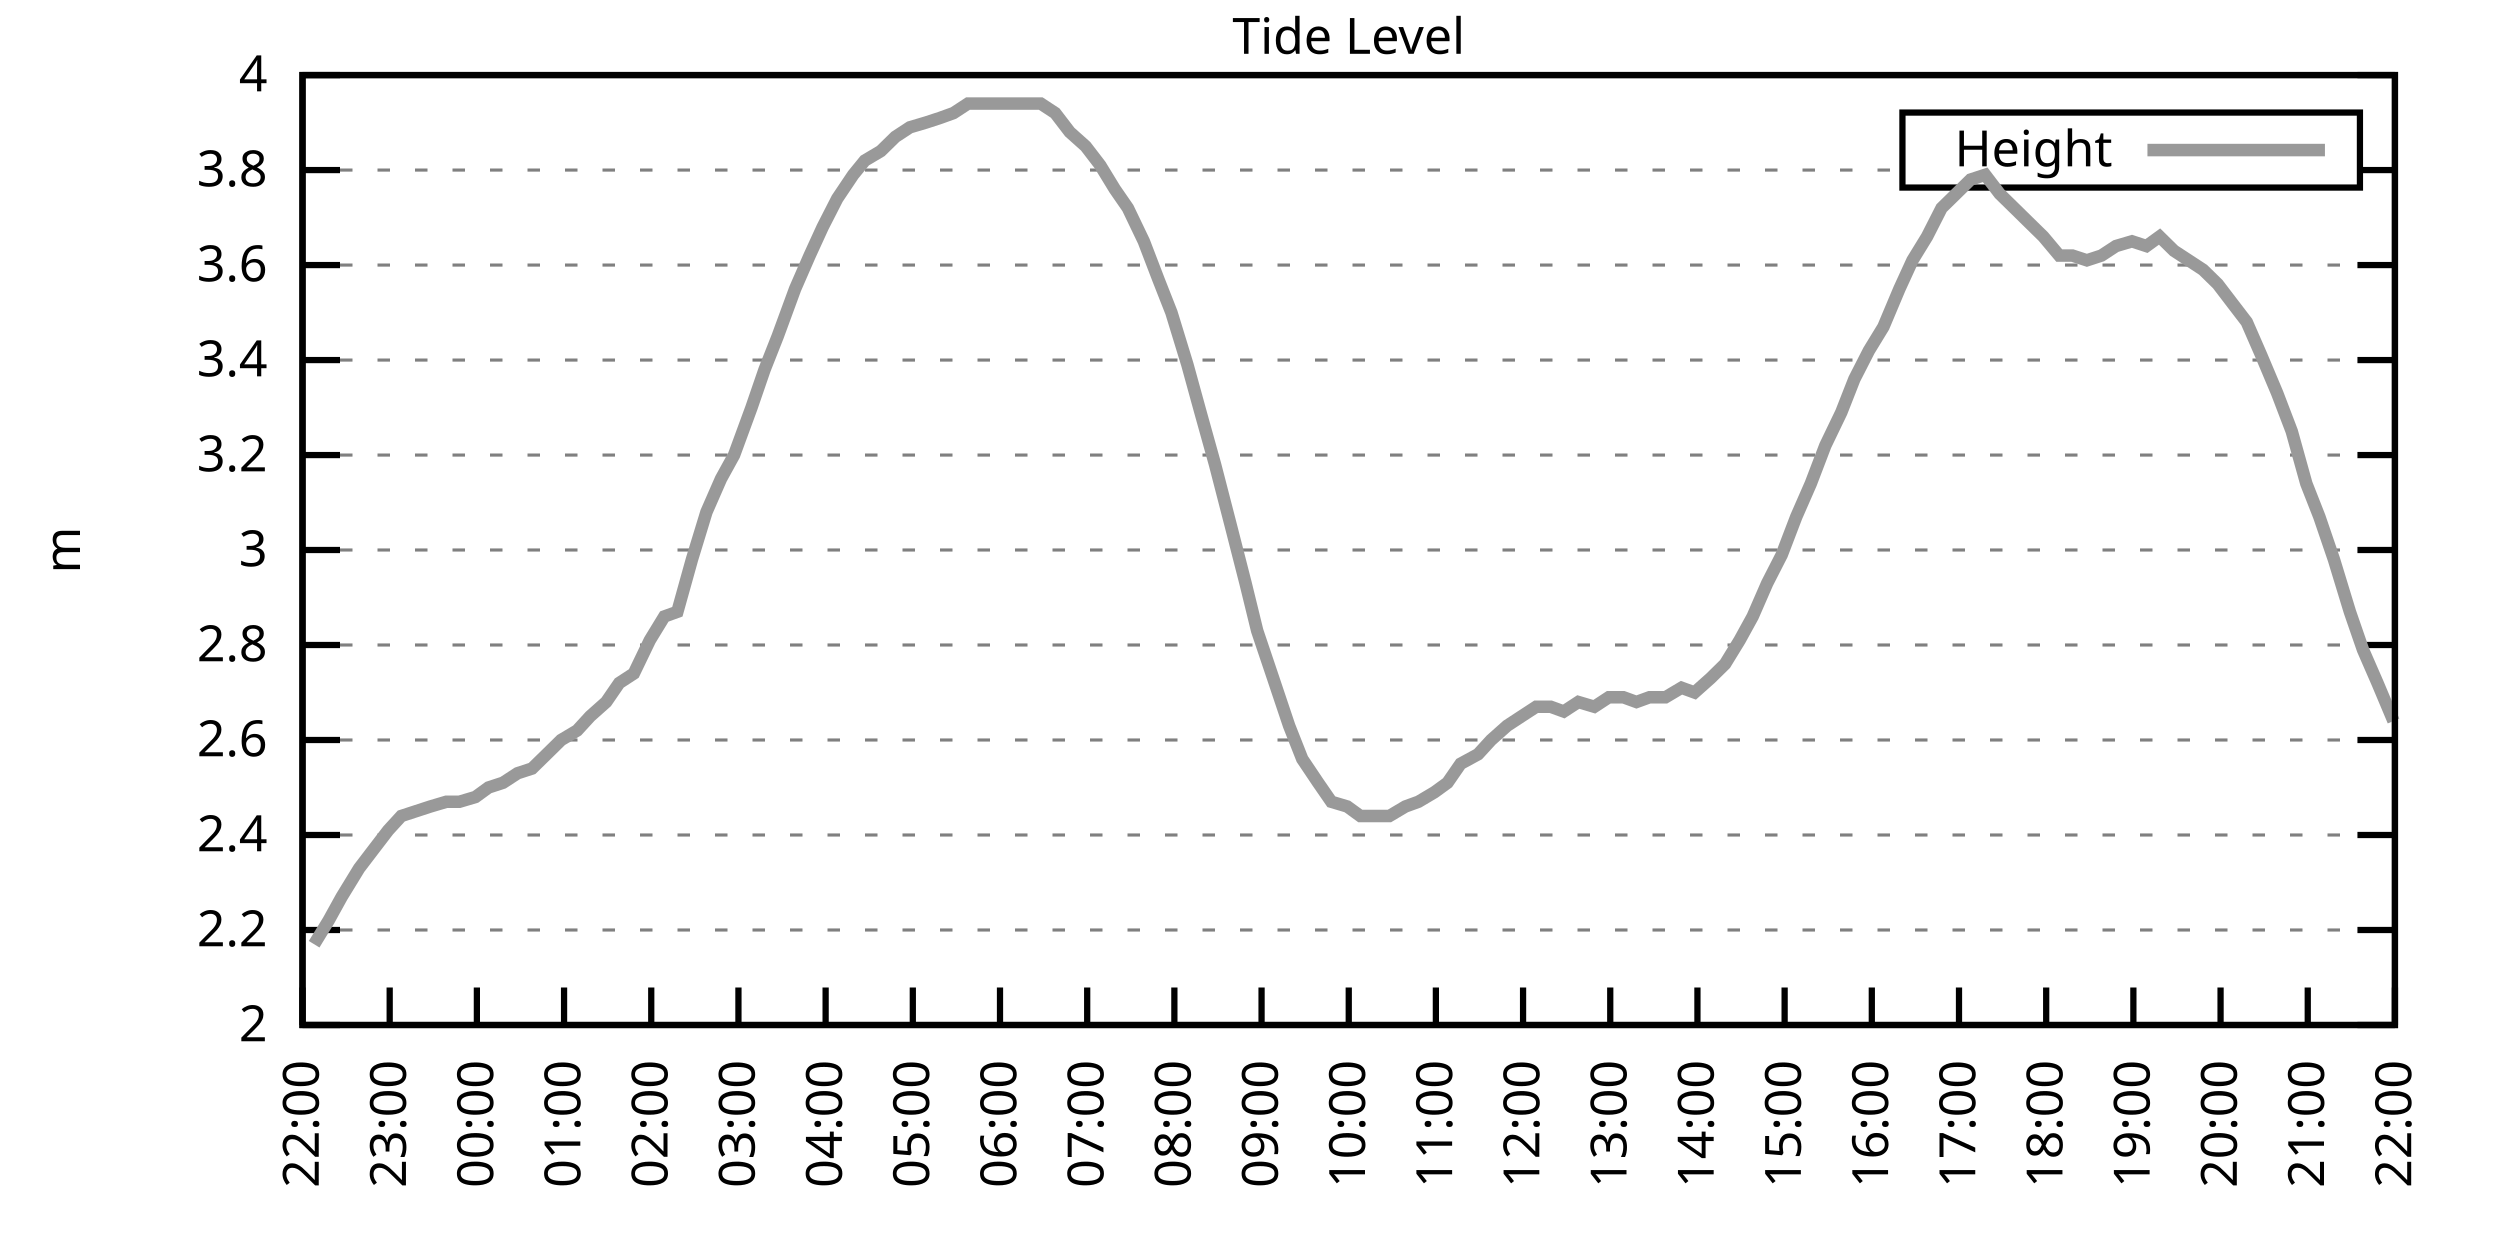
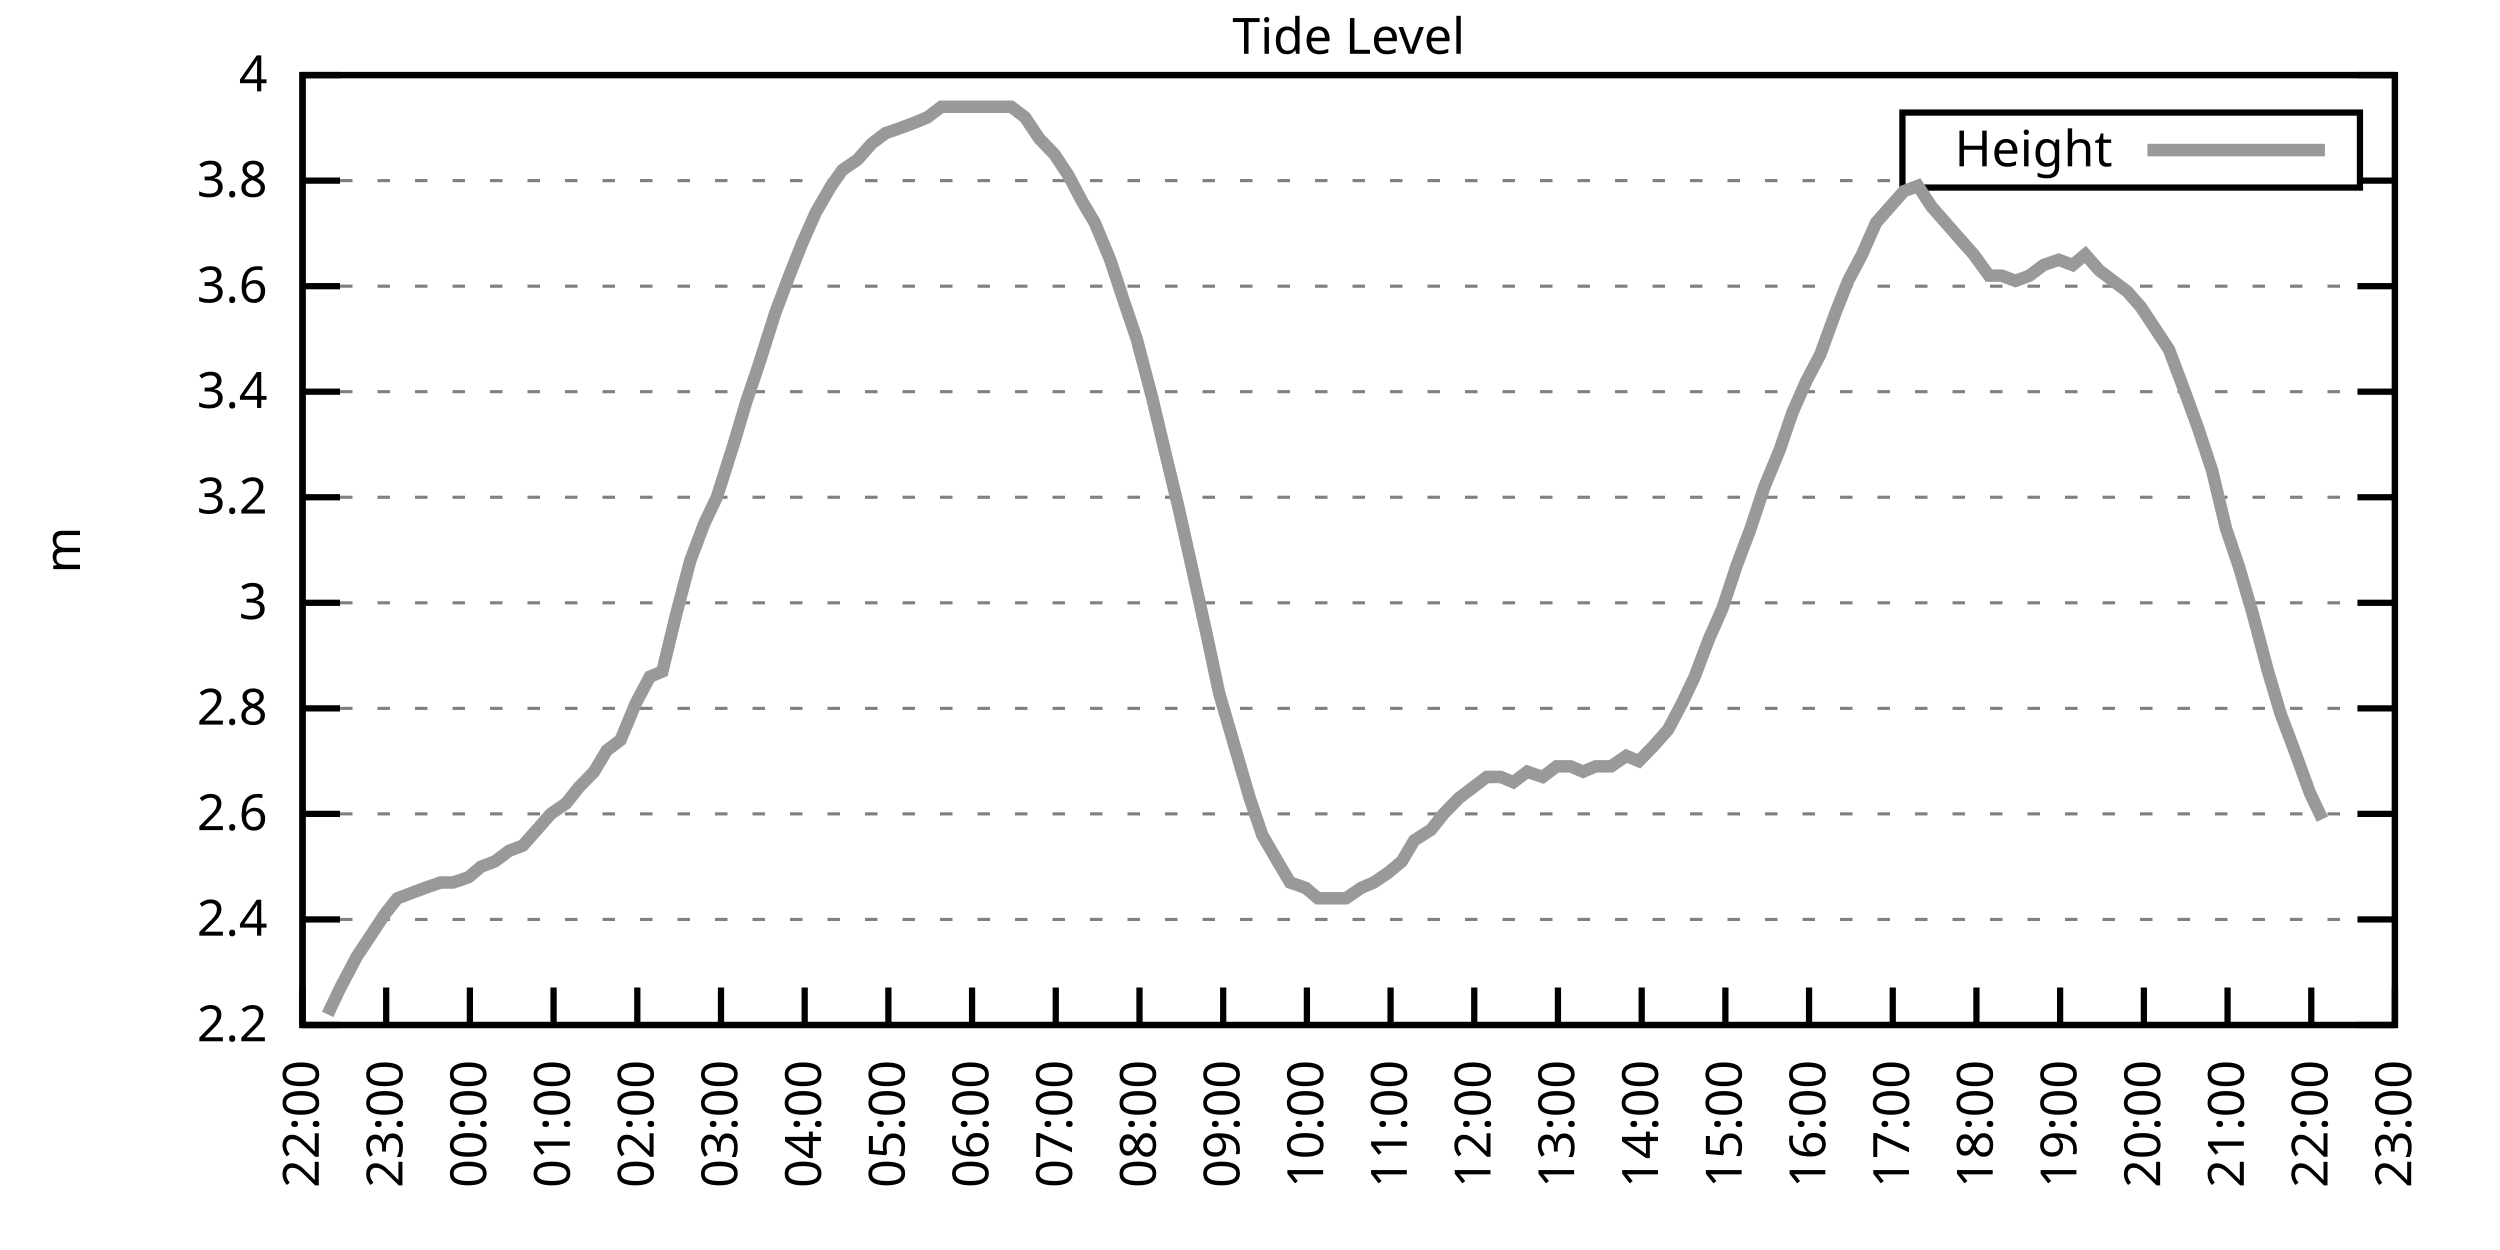
<svg xmlns="http://www.w3.org/2000/svg" xmlns:xlink="http://www.w3.org/1999/xlink" width="400" height="200" viewBox="0 0 400 200">
  <g id="gnuplot_canvas">
    <rect x="0" y="0" width="400" height="200" fill="none" />
    <defs>
      <circle id="gpDot" r="0.5" stroke-width="0.5" stroke="currentColor" />
      <path id="gpPt0" stroke-width="0.333" stroke="currentColor" d="M-1,0 h2 M0,-1 v2" />
      <path id="gpPt1" stroke-width="0.333" stroke="currentColor" d="M-1,-1 L1,1 M1,-1 L-1,1" />
      <path id="gpPt2" stroke-width="0.333" stroke="currentColor" d="M-1,0 L1,0 M0,-1 L0,1 M-1,-1 L1,1 M-1,1 L1,-1" />
      <rect id="gpPt3" stroke-width="0.333" stroke="currentColor" x="-1" y="-1" width="2" height="2" />
      <rect id="gpPt4" stroke-width="0.333" stroke="currentColor" fill="currentColor" x="-1" y="-1" width="2" height="2" />
      <circle id="gpPt5" stroke-width="0.333" stroke="currentColor" cx="0" cy="0" r="1" />
      <use xlink:href="#gpPt5" id="gpPt6" fill="currentColor" stroke="none" />
      <path id="gpPt7" stroke-width="0.333" stroke="currentColor" d="M0,-1.33 L-1.33,0.67 L1.33,0.67 z" />
      <use xlink:href="#gpPt7" id="gpPt8" fill="currentColor" stroke="none" />
      <use xlink:href="#gpPt7" id="gpPt9" stroke="currentColor" transform="rotate(180)" />
      <use xlink:href="#gpPt9" id="gpPt10" fill="currentColor" stroke="none" />
      <use xlink:href="#gpPt3" id="gpPt11" stroke="currentColor" transform="rotate(45)" />
      <use xlink:href="#gpPt11" id="gpPt12" fill="currentColor" stroke="none" />
      <path id="gpPt13" stroke-width="0.333" stroke="currentColor" d="M0,1.330 L1.265,0.411 L0.782,-1.067 L-0.782,-1.076 L-1.265,0.411 z" />
      <use xlink:href="#gpPt13" id="gpPt14" fill="currentColor" stroke="none" />
      <filter id="textbox" filterUnits="objectBoundingBox" x="0" y="0" height="1" width="1">
        <feFlood flood-color="white" flood-opacity="1" result="bgnd" />
        <feComposite in="SourceGraphic" in2="bgnd" operator="atop" />
      </filter>
      <filter id="greybox" filterUnits="objectBoundingBox" x="0" y="0" height="1" width="1">
        <feFlood flood-color="lightgrey" flood-opacity="1" result="grey" />
        <feComposite in="SourceGraphic" in2="grey" operator="atop" />
      </filter>
    </defs>
    <g fill="none" color="white" stroke="currentColor" stroke-width="1.00" stroke-linecap="butt" stroke-linejoin="miter">
</g>
    <g fill="none" color="black" stroke="currentColor" stroke-width="1.00" stroke-linecap="butt" stroke-linejoin="miter">
      <g stroke="none" shape-rendering="crispEdges">
        <polygon fill="rgb(255, 255, 255)" points="48.40,164.00 383.18,164.00 383.18,12.02 48.40,12.02 " />
      </g>
    </g>
    <g fill="none" color="black" stroke="currentColor" stroke-width="1.00" stroke-linecap="butt" stroke-linejoin="miter">
</g>
    <g fill="none" color="black" stroke="black" stroke-width="0.50" stroke-linecap="butt" stroke-linejoin="miter">
</g>
    <g fill="none" color="gray" stroke="currentColor" stroke-width="0.50" stroke-linecap="butt" stroke-linejoin="miter">
      <path stroke="gray" stroke-dasharray="2,4" class="gridline" d="M48.40,164.00 L383.19,164.00  " />
    </g>
    <g fill="none" color="gray" stroke="gray" stroke-width="1.00" stroke-linecap="butt" stroke-linejoin="miter">
</g>
    <g fill="none" color="black" stroke="currentColor" stroke-width="1.00" stroke-linecap="butt" stroke-linejoin="miter">
      <path stroke="black" d="M48.40,164.00 L54.40,164.00 M383.19,164.00 L377.19,164.00  " />
      <g transform="translate(42.80,166.60)" stroke="none" fill="black" font-family="Sans" font-size="8.00" text-anchor="end">
        <text>
-           <tspan font-family="Sans"> 2</tspan>
-         </text>
-       </g>
-     </g>
-     <g fill="none" color="black" stroke="currentColor" stroke-width="1.00" stroke-linecap="butt" stroke-linejoin="miter">
- </g>
-     <g fill="none" color="black" stroke="black" stroke-width="0.50" stroke-linecap="butt" stroke-linejoin="miter">
- </g>
-     <g fill="none" color="gray" stroke="currentColor" stroke-width="0.50" stroke-linecap="butt" stroke-linejoin="miter">
-       <path stroke="gray" stroke-dasharray="2,4" class="gridline" d="M48.40,148.80 L383.19,148.80  " />
-     </g>
-     <g fill="none" color="gray" stroke="gray" stroke-width="1.00" stroke-linecap="butt" stroke-linejoin="miter">
- </g>
-     <g fill="none" color="black" stroke="currentColor" stroke-width="1.00" stroke-linecap="butt" stroke-linejoin="miter">
-       <path stroke="black" d="M48.40,148.80 L54.40,148.80 M383.19,148.80 L377.19,148.80  " />
-       <g transform="translate(42.80,151.40)" stroke="none" fill="black" font-family="Sans" font-size="8.00" text-anchor="end">
-         <text>
          <tspan font-family="Sans"> 2.2</tspan>
        </text>
      </g>
    </g>
    <g fill="none" color="black" stroke="currentColor" stroke-width="1.00" stroke-linecap="butt" stroke-linejoin="miter">
</g>
    <g fill="none" color="black" stroke="black" stroke-width="0.50" stroke-linecap="butt" stroke-linejoin="miter">
</g>
    <g fill="none" color="gray" stroke="currentColor" stroke-width="0.50" stroke-linecap="butt" stroke-linejoin="miter">
-       <path stroke="gray" stroke-dasharray="2,4" class="gridline" d="M48.40,133.60 L383.19,133.60  " />
-     </g>
-     <g fill="none" color="gray" stroke="gray" stroke-width="1.00" stroke-linecap="butt" stroke-linejoin="miter">
- </g>
-     <g fill="none" color="black" stroke="currentColor" stroke-width="1.00" stroke-linecap="butt" stroke-linejoin="miter">
-       <path stroke="black" d="M48.40,133.60 L54.40,133.60 M383.19,133.60 L377.19,133.60  " />
-       <g transform="translate(42.80,136.20)" stroke="none" fill="black" font-family="Sans" font-size="8.00" text-anchor="end">
+       <path stroke="gray" stroke-dasharray="2,4" class="gridline" d="M48.40,147.11 L383.19,147.11  " />
+     </g>
+     <g fill="none" color="gray" stroke="gray" stroke-width="1.00" stroke-linecap="butt" stroke-linejoin="miter">
+ </g>
+     <g fill="none" color="black" stroke="currentColor" stroke-width="1.00" stroke-linecap="butt" stroke-linejoin="miter">
+       <path stroke="black" d="M48.40,147.11 L54.40,147.11 M383.19,147.11 L377.19,147.11  " />
+       <g transform="translate(42.80,149.71)" stroke="none" fill="black" font-family="Sans" font-size="8.00" text-anchor="end">
        <text>
          <tspan font-family="Sans"> 2.4</tspan>
        </text>
      </g>
    </g>
    <g fill="none" color="black" stroke="currentColor" stroke-width="1.00" stroke-linecap="butt" stroke-linejoin="miter">
</g>
    <g fill="none" color="black" stroke="black" stroke-width="0.50" stroke-linecap="butt" stroke-linejoin="miter">
</g>
    <g fill="none" color="gray" stroke="currentColor" stroke-width="0.50" stroke-linecap="butt" stroke-linejoin="miter">
-       <path stroke="gray" stroke-dasharray="2,4" class="gridline" d="M48.40,118.40 L383.19,118.40  " />
-     </g>
-     <g fill="none" color="gray" stroke="gray" stroke-width="1.00" stroke-linecap="butt" stroke-linejoin="miter">
- </g>
-     <g fill="none" color="black" stroke="currentColor" stroke-width="1.00" stroke-linecap="butt" stroke-linejoin="miter">
-       <path stroke="black" d="M48.40,118.40 L54.40,118.40 M383.19,118.40 L377.19,118.40  " />
-       <g transform="translate(42.80,121.00)" stroke="none" fill="black" font-family="Sans" font-size="8.00" text-anchor="end">
+       <path stroke="gray" stroke-dasharray="2,4" class="gridline" d="M48.40,130.22 L383.19,130.22  " />
+     </g>
+     <g fill="none" color="gray" stroke="gray" stroke-width="1.00" stroke-linecap="butt" stroke-linejoin="miter">
+ </g>
+     <g fill="none" color="black" stroke="currentColor" stroke-width="1.00" stroke-linecap="butt" stroke-linejoin="miter">
+       <path stroke="black" d="M48.40,130.22 L54.40,130.22 M383.19,130.22 L377.19,130.22  " />
+       <g transform="translate(42.80,132.82)" stroke="none" fill="black" font-family="Sans" font-size="8.00" text-anchor="end">
        <text>
          <tspan font-family="Sans"> 2.6</tspan>
        </text>
      </g>
    </g>
    <g fill="none" color="black" stroke="currentColor" stroke-width="1.00" stroke-linecap="butt" stroke-linejoin="miter">
</g>
    <g fill="none" color="black" stroke="black" stroke-width="0.50" stroke-linecap="butt" stroke-linejoin="miter">
</g>
    <g fill="none" color="gray" stroke="currentColor" stroke-width="0.50" stroke-linecap="butt" stroke-linejoin="miter">
-       <path stroke="gray" stroke-dasharray="2,4" class="gridline" d="M48.40,103.20 L383.19,103.20  " />
-     </g>
-     <g fill="none" color="gray" stroke="gray" stroke-width="1.00" stroke-linecap="butt" stroke-linejoin="miter">
- </g>
-     <g fill="none" color="black" stroke="currentColor" stroke-width="1.00" stroke-linecap="butt" stroke-linejoin="miter">
-       <path stroke="black" d="M48.40,103.20 L54.40,103.20 M383.19,103.20 L377.19,103.20  " />
-       <g transform="translate(42.80,105.80)" stroke="none" fill="black" font-family="Sans" font-size="8.00" text-anchor="end">
+       <path stroke="gray" stroke-dasharray="2,4" class="gridline" d="M48.40,113.34 L383.19,113.34  " />
+     </g>
+     <g fill="none" color="gray" stroke="gray" stroke-width="1.00" stroke-linecap="butt" stroke-linejoin="miter">
+ </g>
+     <g fill="none" color="black" stroke="currentColor" stroke-width="1.00" stroke-linecap="butt" stroke-linejoin="miter">
+       <path stroke="black" d="M48.40,113.34 L54.40,113.34 M383.19,113.34 L377.19,113.34  " />
+       <g transform="translate(42.80,115.94)" stroke="none" fill="black" font-family="Sans" font-size="8.00" text-anchor="end">
        <text>
          <tspan font-family="Sans"> 2.8</tspan>
        </text>
      </g>
    </g>
    <g fill="none" color="black" stroke="currentColor" stroke-width="1.00" stroke-linecap="butt" stroke-linejoin="miter">
</g>
    <g fill="none" color="black" stroke="black" stroke-width="0.50" stroke-linecap="butt" stroke-linejoin="miter">
</g>
    <g fill="none" color="gray" stroke="currentColor" stroke-width="0.50" stroke-linecap="butt" stroke-linejoin="miter">
-       <path stroke="gray" stroke-dasharray="2,4" class="gridline" d="M48.40,88.00 L383.19,88.00  " />
-     </g>
-     <g fill="none" color="gray" stroke="gray" stroke-width="1.00" stroke-linecap="butt" stroke-linejoin="miter">
- </g>
-     <g fill="none" color="black" stroke="currentColor" stroke-width="1.00" stroke-linecap="butt" stroke-linejoin="miter">
-       <path stroke="black" d="M48.40,88.00 L54.40,88.00 M383.19,88.00 L377.19,88.00  " />
-       <g transform="translate(42.80,90.60)" stroke="none" fill="black" font-family="Sans" font-size="8.00" text-anchor="end">
+       <path stroke="gray" stroke-dasharray="2,4" class="gridline" d="M48.40,96.45 L383.19,96.45  " />
+     </g>
+     <g fill="none" color="gray" stroke="gray" stroke-width="1.00" stroke-linecap="butt" stroke-linejoin="miter">
+ </g>
+     <g fill="none" color="black" stroke="currentColor" stroke-width="1.00" stroke-linecap="butt" stroke-linejoin="miter">
+       <path stroke="black" d="M48.40,96.45 L54.40,96.45 M383.19,96.45 L377.19,96.45  " />
+       <g transform="translate(42.80,99.05)" stroke="none" fill="black" font-family="Sans" font-size="8.00" text-anchor="end">
        <text>
          <tspan font-family="Sans"> 3</tspan>
        </text>
      </g>
    </g>
    <g fill="none" color="black" stroke="currentColor" stroke-width="1.00" stroke-linecap="butt" stroke-linejoin="miter">
</g>
    <g fill="none" color="black" stroke="black" stroke-width="0.50" stroke-linecap="butt" stroke-linejoin="miter">
</g>
    <g fill="none" color="gray" stroke="currentColor" stroke-width="0.50" stroke-linecap="butt" stroke-linejoin="miter">
-       <path stroke="gray" stroke-dasharray="2,4" class="gridline" d="M48.40,72.81 L383.19,72.81  " />
-     </g>
-     <g fill="none" color="gray" stroke="gray" stroke-width="1.00" stroke-linecap="butt" stroke-linejoin="miter">
- </g>
-     <g fill="none" color="black" stroke="currentColor" stroke-width="1.00" stroke-linecap="butt" stroke-linejoin="miter">
-       <path stroke="black" d="M48.40,72.81 L54.40,72.81 M383.19,72.81 L377.19,72.81  " />
-       <g transform="translate(42.80,75.41)" stroke="none" fill="black" font-family="Sans" font-size="8.00" text-anchor="end">
+       <path stroke="gray" stroke-dasharray="2,4" class="gridline" d="M48.40,79.56 L383.19,79.56  " />
+     </g>
+     <g fill="none" color="gray" stroke="gray" stroke-width="1.00" stroke-linecap="butt" stroke-linejoin="miter">
+ </g>
+     <g fill="none" color="black" stroke="currentColor" stroke-width="1.00" stroke-linecap="butt" stroke-linejoin="miter">
+       <path stroke="black" d="M48.40,79.56 L54.40,79.56 M383.19,79.56 L377.19,79.56  " />
+       <g transform="translate(42.80,82.16)" stroke="none" fill="black" font-family="Sans" font-size="8.00" text-anchor="end">
        <text>
          <tspan font-family="Sans"> 3.2</tspan>
        </text>
      </g>
    </g>
    <g fill="none" color="black" stroke="currentColor" stroke-width="1.00" stroke-linecap="butt" stroke-linejoin="miter">
</g>
    <g fill="none" color="black" stroke="black" stroke-width="0.50" stroke-linecap="butt" stroke-linejoin="miter">
</g>
    <g fill="none" color="gray" stroke="currentColor" stroke-width="0.50" stroke-linecap="butt" stroke-linejoin="miter">
-       <path stroke="gray" stroke-dasharray="2,4" class="gridline" d="M48.40,57.61 L383.19,57.61  " />
-     </g>
-     <g fill="none" color="gray" stroke="gray" stroke-width="1.00" stroke-linecap="butt" stroke-linejoin="miter">
- </g>
-     <g fill="none" color="black" stroke="currentColor" stroke-width="1.00" stroke-linecap="butt" stroke-linejoin="miter">
-       <path stroke="black" d="M48.40,57.61 L54.40,57.61 M383.19,57.61 L377.19,57.61  " />
-       <g transform="translate(42.80,60.21)" stroke="none" fill="black" font-family="Sans" font-size="8.00" text-anchor="end">
+       <path stroke="gray" stroke-dasharray="2,4" class="gridline" d="M48.40,62.67 L383.19,62.67  " />
+     </g>
+     <g fill="none" color="gray" stroke="gray" stroke-width="1.00" stroke-linecap="butt" stroke-linejoin="miter">
+ </g>
+     <g fill="none" color="black" stroke="currentColor" stroke-width="1.00" stroke-linecap="butt" stroke-linejoin="miter">
+       <path stroke="black" d="M48.40,62.67 L54.40,62.67 M383.19,62.67 L377.19,62.67  " />
+       <g transform="translate(42.80,65.27)" stroke="none" fill="black" font-family="Sans" font-size="8.00" text-anchor="end">
        <text>
          <tspan font-family="Sans"> 3.4</tspan>
        </text>
      </g>
    </g>
    <g fill="none" color="black" stroke="currentColor" stroke-width="1.00" stroke-linecap="butt" stroke-linejoin="miter">
</g>
    <g fill="none" color="black" stroke="black" stroke-width="0.50" stroke-linecap="butt" stroke-linejoin="miter">
</g>
    <g fill="none" color="gray" stroke="currentColor" stroke-width="0.50" stroke-linecap="butt" stroke-linejoin="miter">
-       <path stroke="gray" stroke-dasharray="2,4" class="gridline" d="M48.40,42.41 L383.19,42.41  " />
-     </g>
-     <g fill="none" color="gray" stroke="gray" stroke-width="1.00" stroke-linecap="butt" stroke-linejoin="miter">
- </g>
-     <g fill="none" color="black" stroke="currentColor" stroke-width="1.00" stroke-linecap="butt" stroke-linejoin="miter">
-       <path stroke="black" d="M48.40,42.41 L54.40,42.41 M383.19,42.41 L377.19,42.41  " />
-       <g transform="translate(42.80,45.01)" stroke="none" fill="black" font-family="Sans" font-size="8.00" text-anchor="end">
+       <path stroke="gray" stroke-dasharray="2,4" class="gridline" d="M48.40,45.79 L383.19,45.79  " />
+     </g>
+     <g fill="none" color="gray" stroke="gray" stroke-width="1.00" stroke-linecap="butt" stroke-linejoin="miter">
+ </g>
+     <g fill="none" color="black" stroke="currentColor" stroke-width="1.00" stroke-linecap="butt" stroke-linejoin="miter">
+       <path stroke="black" d="M48.40,45.79 L54.40,45.79 M383.19,45.79 L377.19,45.79  " />
+       <g transform="translate(42.80,48.39)" stroke="none" fill="black" font-family="Sans" font-size="8.00" text-anchor="end">
        <text>
          <tspan font-family="Sans"> 3.6</tspan>
        </text>
      </g>
    </g>
    <g fill="none" color="black" stroke="currentColor" stroke-width="1.00" stroke-linecap="butt" stroke-linejoin="miter">
</g>
    <g fill="none" color="black" stroke="black" stroke-width="0.50" stroke-linecap="butt" stroke-linejoin="miter">
</g>
    <g fill="none" color="gray" stroke="currentColor" stroke-width="0.50" stroke-linecap="butt" stroke-linejoin="miter">
-       <path stroke="gray" stroke-dasharray="2,4" class="gridline" d="M48.40,27.21 L304.39,27.21 M377.59,27.21 L383.19,27.21  " />
-     </g>
-     <g fill="none" color="gray" stroke="gray" stroke-width="1.00" stroke-linecap="butt" stroke-linejoin="miter">
- </g>
-     <g fill="none" color="black" stroke="currentColor" stroke-width="1.00" stroke-linecap="butt" stroke-linejoin="miter">
-       <path stroke="black" d="M48.40,27.21 L54.40,27.21 M383.19,27.21 L377.19,27.21  " />
-       <g transform="translate(42.80,29.81)" stroke="none" fill="black" font-family="Sans" font-size="8.00" text-anchor="end">
+       <path stroke="gray" stroke-dasharray="2,4" class="gridline" d="M48.40,28.90 L304.39,28.90 M377.59,28.90 L383.19,28.90  " />
+     </g>
+     <g fill="none" color="gray" stroke="gray" stroke-width="1.00" stroke-linecap="butt" stroke-linejoin="miter">
+ </g>
+     <g fill="none" color="black" stroke="currentColor" stroke-width="1.00" stroke-linecap="butt" stroke-linejoin="miter">
+       <path stroke="black" d="M48.40,28.90 L54.40,28.90 M383.19,28.90 L377.19,28.90  " />
+       <g transform="translate(42.80,31.50)" stroke="none" fill="black" font-family="Sans" font-size="8.00" text-anchor="end">
        <text>
          <tspan font-family="Sans"> 3.8</tspan>
        </text>
      </g>
    </g>
    <g fill="none" color="black" stroke="currentColor" stroke-width="1.00" stroke-linecap="butt" stroke-linejoin="miter">
</g>
    <g fill="none" color="black" stroke="black" stroke-width="0.50" stroke-linecap="butt" stroke-linejoin="miter">
</g>
    <g fill="none" color="gray" stroke="currentColor" stroke-width="0.50" stroke-linecap="butt" stroke-linejoin="miter">
      <path stroke="gray" stroke-dasharray="2,4" class="gridline" d="M48.40,12.01 L383.19,12.01  " />
    </g>
    <g fill="none" color="gray" stroke="gray" stroke-width="1.00" stroke-linecap="butt" stroke-linejoin="miter">
</g>
    <g fill="none" color="black" stroke="currentColor" stroke-width="1.00" stroke-linecap="butt" stroke-linejoin="miter">
      <path stroke="black" d="M48.40,12.01 L54.40,12.01 M383.19,12.01 L377.19,12.01  " />
      <g transform="translate(42.80,14.61)" stroke="none" fill="black" font-family="Sans" font-size="8.00" text-anchor="end">
        <text>
          <tspan font-family="Sans"> 4</tspan>
        </text>
      </g>
    </g>
    <g fill="none" color="black" stroke="currentColor" stroke-width="1.00" stroke-linecap="butt" stroke-linejoin="miter">
      <path stroke="black" d="M48.40,164.00 L48.40,158.00  " />
      <g transform="translate(51.00,169.60) rotate(270.00)" stroke="none" fill="black" font-family="Sans" font-size="8.00" text-anchor="end">
        <text>
          <tspan font-family="Sans">22:00</tspan>
        </text>
      </g>
    </g>
    <g fill="none" color="black" stroke="currentColor" stroke-width="1.00" stroke-linecap="butt" stroke-linejoin="miter">
-       <path stroke="black" d="M62.35,164.00 L62.35,158.00  " />
-       <g transform="translate(64.95,169.60) rotate(270.00)" stroke="none" fill="black" font-family="Sans" font-size="8.00" text-anchor="end">
+       <path stroke="black" d="M61.79,164.00 L61.79,158.00  " />
+       <g transform="translate(64.39,169.60) rotate(270.00)" stroke="none" fill="black" font-family="Sans" font-size="8.00" text-anchor="end">
        <text>
          <tspan font-family="Sans">23:00</tspan>
        </text>
      </g>
    </g>
    <g fill="none" color="black" stroke="currentColor" stroke-width="1.00" stroke-linecap="butt" stroke-linejoin="miter">
-       <path stroke="black" d="M76.30,164.00 L76.30,158.00  " />
-       <g transform="translate(78.90,169.60) rotate(270.00)" stroke="none" fill="black" font-family="Sans" font-size="8.00" text-anchor="end">
+       <path stroke="black" d="M75.18,164.00 L75.18,158.00  " />
+       <g transform="translate(77.78,169.60) rotate(270.00)" stroke="none" fill="black" font-family="Sans" font-size="8.00" text-anchor="end">
        <text>
          <tspan font-family="Sans">00:00</tspan>
        </text>
      </g>
    </g>
    <g fill="none" color="black" stroke="currentColor" stroke-width="1.00" stroke-linecap="butt" stroke-linejoin="miter">
-       <path stroke="black" d="M90.25,164.00 L90.25,158.00  " />
-       <g transform="translate(92.85,169.60) rotate(270.00)" stroke="none" fill="black" font-family="Sans" font-size="8.00" text-anchor="end">
+       <path stroke="black" d="M88.57,164.00 L88.57,158.00  " />
+       <g transform="translate(91.17,169.60) rotate(270.00)" stroke="none" fill="black" font-family="Sans" font-size="8.00" text-anchor="end">
        <text>
          <tspan font-family="Sans">01:00</tspan>
        </text>
      </g>
    </g>
    <g fill="none" color="black" stroke="currentColor" stroke-width="1.00" stroke-linecap="butt" stroke-linejoin="miter">
-       <path stroke="black" d="M104.20,164.00 L104.20,158.00  " />
-       <g transform="translate(106.80,169.60) rotate(270.00)" stroke="none" fill="black" font-family="Sans" font-size="8.00" text-anchor="end">
+       <path stroke="black" d="M101.97,164.00 L101.97,158.00  " />
+       <g transform="translate(104.57,169.60) rotate(270.00)" stroke="none" fill="black" font-family="Sans" font-size="8.00" text-anchor="end">
        <text>
          <tspan font-family="Sans">02:00</tspan>
        </text>
      </g>
    </g>
    <g fill="none" color="black" stroke="currentColor" stroke-width="1.00" stroke-linecap="butt" stroke-linejoin="miter">
-       <path stroke="black" d="M118.15,164.00 L118.15,158.00  " />
-       <g transform="translate(120.75,169.60) rotate(270.00)" stroke="none" fill="black" font-family="Sans" font-size="8.00" text-anchor="end">
+       <path stroke="black" d="M115.36,164.00 L115.36,158.00  " />
+       <g transform="translate(117.96,169.60) rotate(270.00)" stroke="none" fill="black" font-family="Sans" font-size="8.00" text-anchor="end">
        <text>
          <tspan font-family="Sans">03:00</tspan>
        </text>
      </g>
    </g>
    <g fill="none" color="black" stroke="currentColor" stroke-width="1.00" stroke-linecap="butt" stroke-linejoin="miter">
-       <path stroke="black" d="M132.10,164.00 L132.10,158.00  " />
-       <g transform="translate(134.70,169.60) rotate(270.00)" stroke="none" fill="black" font-family="Sans" font-size="8.00" text-anchor="end">
+       <path stroke="black" d="M128.75,164.00 L128.75,158.00  " />
+       <g transform="translate(131.35,169.60) rotate(270.00)" stroke="none" fill="black" font-family="Sans" font-size="8.00" text-anchor="end">
        <text>
          <tspan font-family="Sans">04:00</tspan>
        </text>
      </g>
    </g>
    <g fill="none" color="black" stroke="currentColor" stroke-width="1.00" stroke-linecap="butt" stroke-linejoin="miter">
-       <path stroke="black" d="M146.05,164.00 L146.05,158.00  " />
-       <g transform="translate(148.65,169.60) rotate(270.00)" stroke="none" fill="black" font-family="Sans" font-size="8.00" text-anchor="end">
+       <path stroke="black" d="M142.14,164.00 L142.14,158.00  " />
+       <g transform="translate(144.74,169.60) rotate(270.00)" stroke="none" fill="black" font-family="Sans" font-size="8.00" text-anchor="end">
        <text>
          <tspan font-family="Sans">05:00</tspan>
        </text>
      </g>
    </g>
    <g fill="none" color="black" stroke="currentColor" stroke-width="1.00" stroke-linecap="butt" stroke-linejoin="miter">
-       <path stroke="black" d="M160.00,164.00 L160.00,158.00  " />
-       <g transform="translate(162.60,169.60) rotate(270.00)" stroke="none" fill="black" font-family="Sans" font-size="8.00" text-anchor="end">
+       <path stroke="black" d="M155.53,164.00 L155.53,158.00  " />
+       <g transform="translate(158.13,169.60) rotate(270.00)" stroke="none" fill="black" font-family="Sans" font-size="8.00" text-anchor="end">
        <text>
          <tspan font-family="Sans">06:00</tspan>
        </text>
      </g>
    </g>
    <g fill="none" color="black" stroke="currentColor" stroke-width="1.00" stroke-linecap="butt" stroke-linejoin="miter">
-       <path stroke="black" d="M173.95,164.00 L173.95,158.00  " />
-       <g transform="translate(176.55,169.60) rotate(270.00)" stroke="none" fill="black" font-family="Sans" font-size="8.00" text-anchor="end">
+       <path stroke="black" d="M168.92,164.00 L168.92,158.00  " />
+       <g transform="translate(171.52,169.60) rotate(270.00)" stroke="none" fill="black" font-family="Sans" font-size="8.00" text-anchor="end">
        <text>
          <tspan font-family="Sans">07:00</tspan>
        </text>
      </g>
    </g>
    <g fill="none" color="black" stroke="currentColor" stroke-width="1.00" stroke-linecap="butt" stroke-linejoin="miter">
-       <path stroke="black" d="M187.90,164.00 L187.90,158.00  " />
-       <g transform="translate(190.50,169.60) rotate(270.00)" stroke="none" fill="black" font-family="Sans" font-size="8.00" text-anchor="end">
+       <path stroke="black" d="M182.32,164.00 L182.32,158.00  " />
+       <g transform="translate(184.92,169.60) rotate(270.00)" stroke="none" fill="black" font-family="Sans" font-size="8.00" text-anchor="end">
        <text>
          <tspan font-family="Sans">08:00</tspan>
        </text>
      </g>
    </g>
    <g fill="none" color="black" stroke="currentColor" stroke-width="1.00" stroke-linecap="butt" stroke-linejoin="miter">
-       <path stroke="black" d="M201.85,164.00 L201.85,158.00  " />
-       <g transform="translate(204.45,169.60) rotate(270.00)" stroke="none" fill="black" font-family="Sans" font-size="8.00" text-anchor="end">
+       <path stroke="black" d="M195.71,164.00 L195.71,158.00  " />
+       <g transform="translate(198.31,169.60) rotate(270.00)" stroke="none" fill="black" font-family="Sans" font-size="8.00" text-anchor="end">
        <text>
          <tspan font-family="Sans">09:00</tspan>
        </text>
      </g>
    </g>
    <g fill="none" color="black" stroke="currentColor" stroke-width="1.00" stroke-linecap="butt" stroke-linejoin="miter">
-       <path stroke="black" d="M215.80,164.00 L215.80,158.00  " />
-       <g transform="translate(218.40,169.60) rotate(270.00)" stroke="none" fill="black" font-family="Sans" font-size="8.00" text-anchor="end">
+       <path stroke="black" d="M209.10,164.00 L209.10,158.00  " />
+       <g transform="translate(211.70,169.60) rotate(270.00)" stroke="none" fill="black" font-family="Sans" font-size="8.00" text-anchor="end">
        <text>
          <tspan font-family="Sans">10:00</tspan>
        </text>
      </g>
    </g>
    <g fill="none" color="black" stroke="currentColor" stroke-width="1.00" stroke-linecap="butt" stroke-linejoin="miter">
-       <path stroke="black" d="M229.74,164.00 L229.74,158.00  " />
-       <g transform="translate(232.34,169.60) rotate(270.00)" stroke="none" fill="black" font-family="Sans" font-size="8.00" text-anchor="end">
+       <path stroke="black" d="M222.49,164.00 L222.49,158.00  " />
+       <g transform="translate(225.09,169.60) rotate(270.00)" stroke="none" fill="black" font-family="Sans" font-size="8.00" text-anchor="end">
        <text>
          <tspan font-family="Sans">11:00</tspan>
        </text>
      </g>
    </g>
    <g fill="none" color="black" stroke="currentColor" stroke-width="1.00" stroke-linecap="butt" stroke-linejoin="miter">
-       <path stroke="black" d="M243.69,164.00 L243.69,158.00  " />
-       <g transform="translate(246.29,169.60) rotate(270.00)" stroke="none" fill="black" font-family="Sans" font-size="8.00" text-anchor="end">
+       <path stroke="black" d="M235.88,164.00 L235.88,158.00  " />
+       <g transform="translate(238.48,169.60) rotate(270.00)" stroke="none" fill="black" font-family="Sans" font-size="8.00" text-anchor="end">
        <text>
          <tspan font-family="Sans">12:00</tspan>
        </text>
      </g>
    </g>
    <g fill="none" color="black" stroke="currentColor" stroke-width="1.00" stroke-linecap="butt" stroke-linejoin="miter">
-       <path stroke="black" d="M257.64,164.00 L257.64,158.00  " />
-       <g transform="translate(260.24,169.60) rotate(270.00)" stroke="none" fill="black" font-family="Sans" font-size="8.00" text-anchor="end">
+       <path stroke="black" d="M249.27,164.00 L249.27,158.00  " />
+       <g transform="translate(251.87,169.60) rotate(270.00)" stroke="none" fill="black" font-family="Sans" font-size="8.00" text-anchor="end">
        <text>
          <tspan font-family="Sans">13:00</tspan>
        </text>
      </g>
    </g>
    <g fill="none" color="black" stroke="currentColor" stroke-width="1.00" stroke-linecap="butt" stroke-linejoin="miter">
-       <path stroke="black" d="M271.59,164.00 L271.59,158.00  " />
-       <g transform="translate(274.19,169.60) rotate(270.00)" stroke="none" fill="black" font-family="Sans" font-size="8.00" text-anchor="end">
+       <path stroke="black" d="M262.67,164.00 L262.67,158.00  " />
+       <g transform="translate(265.27,169.60) rotate(270.00)" stroke="none" fill="black" font-family="Sans" font-size="8.00" text-anchor="end">
        <text>
          <tspan font-family="Sans">14:00</tspan>
        </text>
      </g>
    </g>
    <g fill="none" color="black" stroke="currentColor" stroke-width="1.00" stroke-linecap="butt" stroke-linejoin="miter">
-       <path stroke="black" d="M285.54,164.00 L285.54,158.00  " />
-       <g transform="translate(288.14,169.60) rotate(270.00)" stroke="none" fill="black" font-family="Sans" font-size="8.00" text-anchor="end">
+       <path stroke="black" d="M276.06,164.00 L276.06,158.00  " />
+       <g transform="translate(278.66,169.60) rotate(270.00)" stroke="none" fill="black" font-family="Sans" font-size="8.00" text-anchor="end">
        <text>
          <tspan font-family="Sans">15:00</tspan>
        </text>
      </g>
    </g>
    <g fill="none" color="black" stroke="currentColor" stroke-width="1.00" stroke-linecap="butt" stroke-linejoin="miter">
-       <path stroke="black" d="M299.49,164.00 L299.49,158.00  " />
-       <g transform="translate(302.09,169.60) rotate(270.00)" stroke="none" fill="black" font-family="Sans" font-size="8.00" text-anchor="end">
+       <path stroke="black" d="M289.45,164.00 L289.45,158.00  " />
+       <g transform="translate(292.05,169.60) rotate(270.00)" stroke="none" fill="black" font-family="Sans" font-size="8.00" text-anchor="end">
        <text>
          <tspan font-family="Sans">16:00</tspan>
        </text>
      </g>
    </g>
    <g fill="none" color="black" stroke="currentColor" stroke-width="1.00" stroke-linecap="butt" stroke-linejoin="miter">
-       <path stroke="black" d="M313.44,164.00 L313.44,158.00  " />
-       <g transform="translate(316.04,169.60) rotate(270.00)" stroke="none" fill="black" font-family="Sans" font-size="8.00" text-anchor="end">
+       <path stroke="black" d="M302.84,164.00 L302.84,158.00  " />
+       <g transform="translate(305.44,169.60) rotate(270.00)" stroke="none" fill="black" font-family="Sans" font-size="8.00" text-anchor="end">
        <text>
          <tspan font-family="Sans">17:00</tspan>
        </text>
      </g>
    </g>
    <g fill="none" color="black" stroke="currentColor" stroke-width="1.00" stroke-linecap="butt" stroke-linejoin="miter">
-       <path stroke="black" d="M327.39,164.00 L327.39,158.00  " />
-       <g transform="translate(329.99,169.60) rotate(270.00)" stroke="none" fill="black" font-family="Sans" font-size="8.00" text-anchor="end">
+       <path stroke="black" d="M316.23,164.00 L316.23,158.00  " />
+       <g transform="translate(318.83,169.60) rotate(270.00)" stroke="none" fill="black" font-family="Sans" font-size="8.00" text-anchor="end">
        <text>
          <tspan font-family="Sans">18:00</tspan>
        </text>
      </g>
    </g>
    <g fill="none" color="black" stroke="currentColor" stroke-width="1.00" stroke-linecap="butt" stroke-linejoin="miter">
-       <path stroke="black" d="M341.34,164.00 L341.34,158.00  " />
-       <g transform="translate(343.94,169.60) rotate(270.00)" stroke="none" fill="black" font-family="Sans" font-size="8.00" text-anchor="end">
+       <path stroke="black" d="M329.62,164.00 L329.62,158.00  " />
+       <g transform="translate(332.22,169.60) rotate(270.00)" stroke="none" fill="black" font-family="Sans" font-size="8.00" text-anchor="end">
        <text>
          <tspan font-family="Sans">19:00</tspan>
        </text>
      </g>
    </g>
    <g fill="none" color="black" stroke="currentColor" stroke-width="1.00" stroke-linecap="butt" stroke-linejoin="miter">
-       <path stroke="black" d="M355.29,164.00 L355.29,158.00  " />
-       <g transform="translate(357.89,169.60) rotate(270.00)" stroke="none" fill="black" font-family="Sans" font-size="8.00" text-anchor="end">
+       <path stroke="black" d="M343.02,164.00 L343.02,158.00  " />
+       <g transform="translate(345.62,169.60) rotate(270.00)" stroke="none" fill="black" font-family="Sans" font-size="8.00" text-anchor="end">
        <text>
          <tspan font-family="Sans">20:00</tspan>
        </text>
      </g>
    </g>
    <g fill="none" color="black" stroke="currentColor" stroke-width="1.00" stroke-linecap="butt" stroke-linejoin="miter">
-       <path stroke="black" d="M369.24,164.00 L369.24,158.00  " />
-       <g transform="translate(371.84,169.60) rotate(270.00)" stroke="none" fill="black" font-family="Sans" font-size="8.00" text-anchor="end">
+       <path stroke="black" d="M356.41,164.00 L356.41,158.00  " />
+       <g transform="translate(359.01,169.60) rotate(270.00)" stroke="none" fill="black" font-family="Sans" font-size="8.00" text-anchor="end">
        <text>
          <tspan font-family="Sans">21:00</tspan>
+         </text>
+       </g>
+     </g>
+     <g fill="none" color="black" stroke="currentColor" stroke-width="1.00" stroke-linecap="butt" stroke-linejoin="miter">
+       <path stroke="black" d="M369.80,164.00 L369.80,158.00  " />
+       <g transform="translate(372.40,169.60) rotate(270.00)" stroke="none" fill="black" font-family="Sans" font-size="8.00" text-anchor="end">
+         <text>
+           <tspan font-family="Sans">22:00</tspan>
        </text>
      </g>
    </g>
    <g fill="none" color="black" stroke="currentColor" stroke-width="1.00" stroke-linecap="butt" stroke-linejoin="miter">
      <path stroke="black" d="M383.19,164.00 L383.19,158.00  " />
      <g transform="translate(385.79,169.60) rotate(270.00)" stroke="none" fill="black" font-family="Sans" font-size="8.00" text-anchor="end">
        <text>
-           <tspan font-family="Sans">22:00</tspan>
+           <tspan font-family="Sans">23:00</tspan>
        </text>
      </g>
    </g>
    <g fill="none" color="black" stroke="currentColor" stroke-width="1.00" stroke-linecap="butt" stroke-linejoin="miter">
</g>
    <g fill="none" color="black" stroke="currentColor" stroke-width="1.00" stroke-linecap="butt" stroke-linejoin="miter">
      <path stroke="black" d="M48.40,12.01 L48.40,164.00 L383.19,164.00 L383.19,12.01 L48.40,12.01 Z  " />
    </g>
    <g fill="none" color="black" stroke="currentColor" stroke-width="1.00" stroke-linecap="butt" stroke-linejoin="miter">
</g>
    <g fill="none" color="black" stroke="currentColor" stroke-width="1.00" stroke-linecap="butt" stroke-linejoin="miter">
      <path stroke="black" d="M304.39,30.01 L304.39,18.01 L377.59,18.01 L377.59,30.01 L304.39,30.01 Z  " />
    </g>
    <g id="Tide_level_plot_1">
      <g fill="none" color="white" stroke="black" stroke-width="2.00" stroke-linecap="butt" stroke-linejoin="miter">
</g>
      <g fill="none" color="black" stroke="currentColor" stroke-width="2.00" stroke-linecap="butt" stroke-linejoin="miter">
        <g transform="translate(337.99,26.61)" stroke="none" fill="black" font-family="Sans" font-size="8.00" text-anchor="end">
          <text>
            <tspan font-family="Sans">Height</tspan>
          </text>
        </g>
      </g>
      <g fill="none" color="black" stroke="currentColor" stroke-width="2.00" stroke-linecap="butt" stroke-linejoin="miter">
-         <path stroke="rgb(153, 153, 153)" d="M343.59,24.01 L371.99,24.01 M50.26,151.08 L52.58,147.28 L54.68,143.48 L57.47,138.92 L59.79,135.88 L62.12,132.84   L64.21,130.56 L66.53,129.80 L68.86,129.04 L71.42,128.28 L73.51,128.28 L76.07,127.52 L78.16,126.00 L80.48,125.24   L82.81,123.72 L85.13,122.96 L87.46,120.68 L89.78,118.40 L92.34,116.88 L94.43,114.60 L96.99,112.32 L99.08,109.28   L101.41,107.76 L103.97,102.44 L106.29,98.64 L108.38,97.88 L110.71,89.52 L113.03,81.93 L115.36,76.61 L117.45,72.81   L120.24,65.21 L122.33,59.13 L124.43,53.81 L127.22,46.21 L129.54,40.89 L131.63,36.33 L133.96,31.77 L136.51,27.97   L138.37,25.69 L140.93,24.17 L143.26,21.89 L145.58,20.37 L148.14,19.61 L150.46,18.85 L152.56,18.09 L154.88,16.57   L157.21,16.57 L159.53,16.57 L164.18,16.57 L166.51,16.57 L168.83,18.09 L171.16,21.13 L173.71,23.41 L176.04,26.45   L178.36,30.25 L180.46,33.29 L183.01,38.61 L185.34,44.69 L187.43,50.01 L189.99,58.37 L192.08,65.97 L194.41,74.33   L196.96,84.21 L199.29,93.32 L201.15,100.92 L203.71,108.52 L206.26,116.12 L208.36,121.44 L210.91,125.24 L213.01,128.28   L215.56,129.04 L217.65,130.56 L220.21,130.56 L222.30,130.56 L224.86,129.04 L226.95,128.28 L229.51,126.76 L231.60,125.24   L233.70,122.20 L236.49,120.68 L238.58,118.40 L241.14,116.12 L243.46,114.60 L245.79,113.08 L248.11,113.08 L250.20,113.84   L252.53,112.32 L255.09,113.08 L257.41,111.56 L259.74,111.56 L261.83,112.32 L263.92,111.56 L266.48,111.56 L269.04,110.04   L271.13,110.80 L273.69,108.52 L276.01,106.24 L278.34,102.44 L280.43,98.64 L282.75,93.32 L285.08,88.76 L287.40,82.69   L289.73,77.37 L292.05,71.29 L294.61,65.97 L296.70,60.65 L299.03,56.09 L301.35,52.29 L303.91,46.21 L306.00,41.65   L308.33,37.85 L310.65,33.29 L312.98,31.01 L315.30,28.73 L317.63,27.97 L319.95,31.01 L322.28,33.29 L324.60,35.57   L326.93,37.85 L329.48,40.89 L331.58,40.89 L333.90,41.65 L336.23,40.89 L338.55,39.37 L341.11,38.61 L343.43,39.37   L345.53,37.85 L347.85,40.13 L350.18,41.65 L352.50,43.17 L354.83,45.45 L357.15,48.49 L359.48,51.53 L361.80,56.85   L364.36,62.93 L366.68,69.01 L369.01,77.37 L371.10,82.69 L373.43,89.52 L375.98,97.88 L378.08,103.96 L380.40,109.28   L382.96,115.36  " />
+         <path stroke="rgb(153, 153, 153)" d="M343.59,24.01 L371.99,24.01 M52.42,162.31 L54.43,158.09 L57.10,153.02 L59.34,149.65 L61.57,146.27 L63.58,143.73   L65.81,142.89 L68.04,142.05 L70.50,141.20 L72.50,141.20 L74.96,140.36 L76.97,138.67 L79.20,137.82 L81.43,136.14   L83.66,135.29 L85.90,132.76 L88.13,130.22 L90.58,128.54 L92.59,126.00 L95.05,123.47 L97.06,120.09 L99.29,118.40   L101.74,112.49 L103.98,108.27 L105.98,107.43 L108.22,98.14 L110.45,89.69 L112.68,83.78 L114.69,79.56 L117.37,71.12   L119.38,64.36 L121.38,58.45 L124.06,50.01 L126.29,44.10 L128.30,39.03 L130.54,33.96 L132.99,29.74 L134.78,27.21   L137.23,25.52 L139.46,22.99 L141.69,21.30 L144.15,20.45 L146.38,19.61 L148.39,18.77 L150.62,17.08 L152.85,17.08   L155.09,17.08 L159.55,17.08 L161.78,17.08 L164.01,18.77 L166.25,22.14 L168.70,24.68 L170.93,28.05 L173.17,32.28   L175.17,35.65 L177.63,41.56 L179.86,48.32 L181.87,54.23 L184.32,63.52 L186.33,71.96 L188.57,81.25 L191.02,92.23   L193.25,102.36 L195.04,110.80 L197.49,119.25 L199.95,127.69 L201.96,133.60 L204.41,137.82 L206.42,141.20 L208.88,142.05   L210.88,143.73 L213.34,143.73 L215.35,143.73 L217.80,142.05 L219.81,141.20 L222.27,139.51 L224.28,137.82 L226.29,134.45   L228.96,132.76 L230.97,130.22 L233.43,127.69 L235.66,126.00 L237.89,124.31 L240.12,124.31 L242.13,125.16 L244.36,123.47   L246.82,124.31 L249.05,122.62 L251.28,122.62 L253.29,123.47 L255.30,122.62 L257.76,122.62 L260.21,120.94 L262.22,121.78   L264.67,119.25 L266.91,116.71 L269.14,112.49 L271.15,108.27 L273.38,102.36 L275.61,97.29 L277.84,90.54 L280.07,84.63   L282.31,77.87 L284.76,71.96 L286.77,66.05 L289.00,60.98 L291.23,56.76 L293.69,50.01 L295.70,44.94 L297.93,40.72   L300.16,35.65 L302.39,33.12 L304.63,30.59 L306.86,29.74 L309.09,33.12 L311.32,35.65 L313.55,38.19 L315.79,40.72   L318.24,44.10 L320.25,44.10 L322.48,44.94 L324.71,44.10 L326.95,42.41 L329.40,41.56 L331.63,42.41 L333.64,40.72   L335.87,43.25 L338.10,44.94 L340.34,46.63 L342.57,49.16 L344.80,52.54 L347.03,55.92 L349.26,61.83 L351.72,68.58   L353.95,75.34 L356.18,84.63 L358.19,90.54 L360.42,98.14 L362.88,107.43 L364.89,114.18 L367.12,120.09 L369.58,126.85   L371.58,131.07  " />
      </g>
    </g>
    <g fill="none" color="black" stroke="currentColor" stroke-width="2.00" stroke-linecap="butt" stroke-linejoin="miter">
</g>
    <g fill="none" color="black" stroke="black" stroke-width="1.00" stroke-linecap="butt" stroke-linejoin="miter">
</g>
    <g fill="none" color="black" stroke="currentColor" stroke-width="1.00" stroke-linecap="butt" stroke-linejoin="miter">
      <path stroke="black" d="M48.40,12.01 L48.40,164.00 L383.19,164.00 L383.19,12.01 L48.40,12.01 Z  " />
      <g transform="translate(12.80,88.01) rotate(270.00)" stroke="none" fill="black" font-family="Sans" font-size="8.00" text-anchor="middle">
        <text>
          <tspan font-family="Sans">m</tspan>
        </text>
      </g>
    </g>
    <g fill="none" color="black" stroke="currentColor" stroke-width="1.00" stroke-linecap="butt" stroke-linejoin="miter">
</g>
    <g fill="none" color="black" stroke="currentColor" stroke-width="1.00" stroke-linecap="butt" stroke-linejoin="miter">
      <g transform="translate(215.79,8.61)" stroke="none" fill="black" font-family="Sans" font-size="8.00" text-anchor="middle">
        <text>
          <tspan font-family="Sans">Tide Level</tspan>
        </text>
      </g>
    </g>
    <g fill="none" color="black" stroke="currentColor" stroke-width="1.00" stroke-linecap="butt" stroke-linejoin="miter">
</g>
  </g>
</svg>
